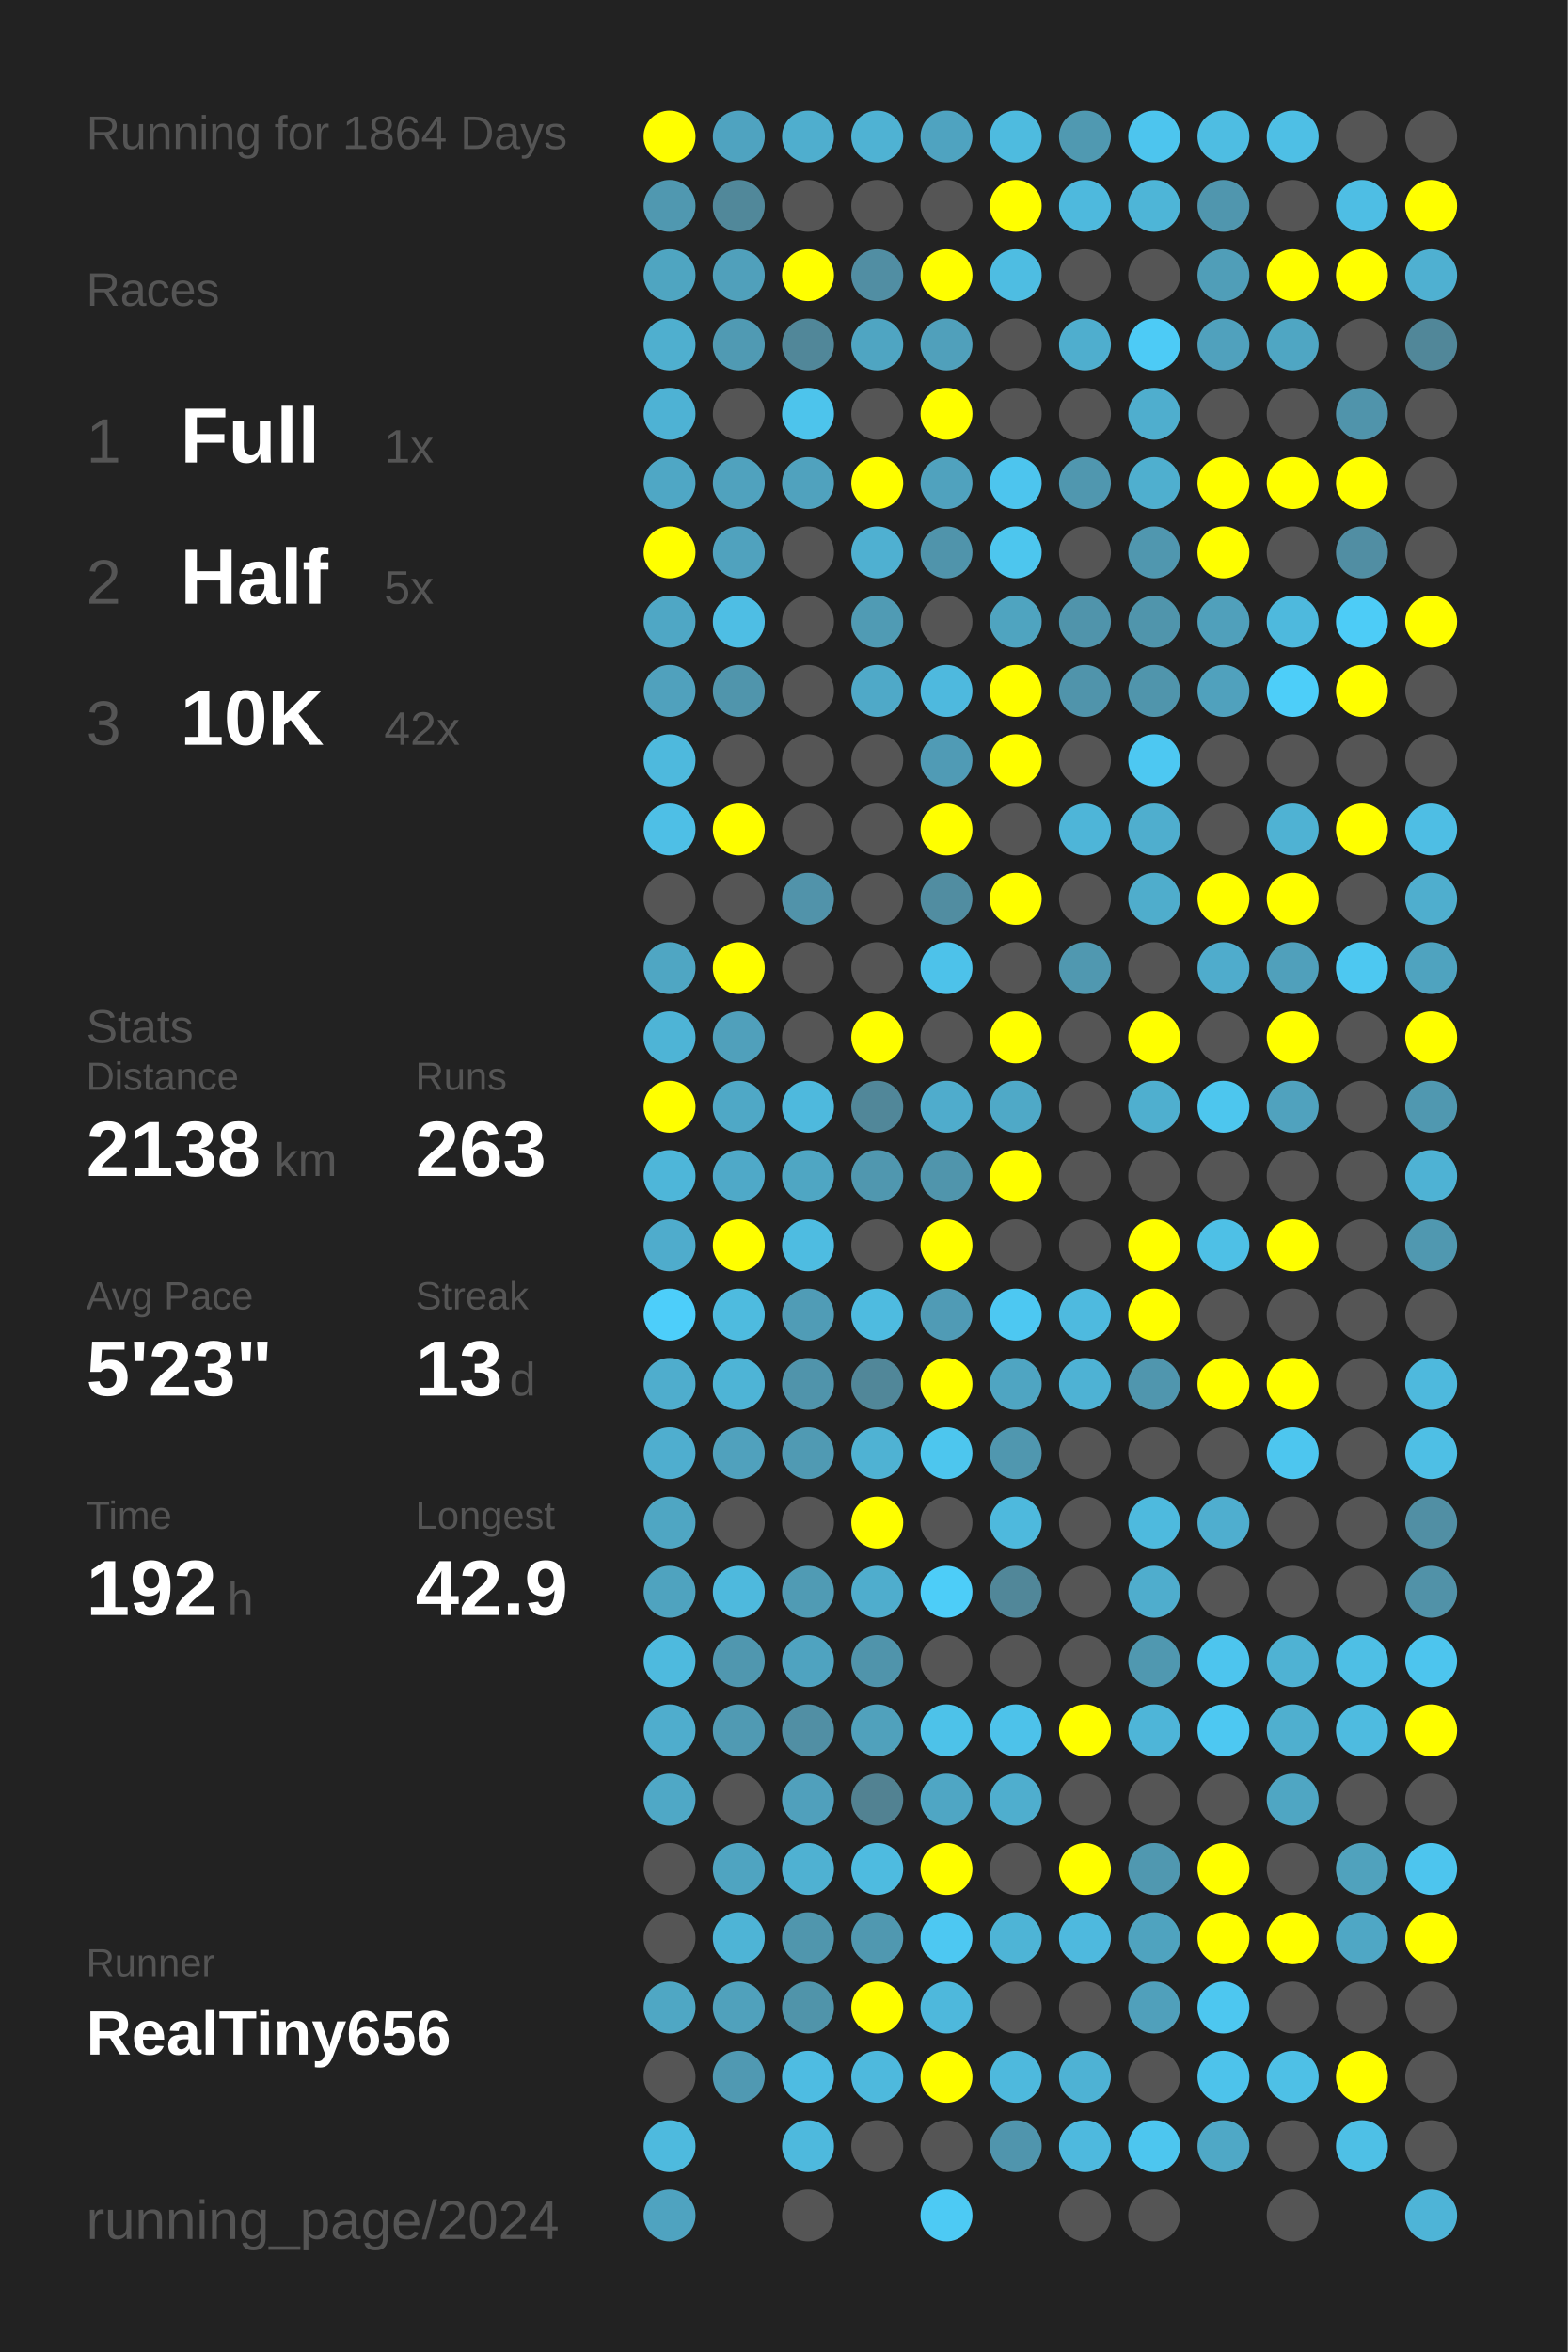
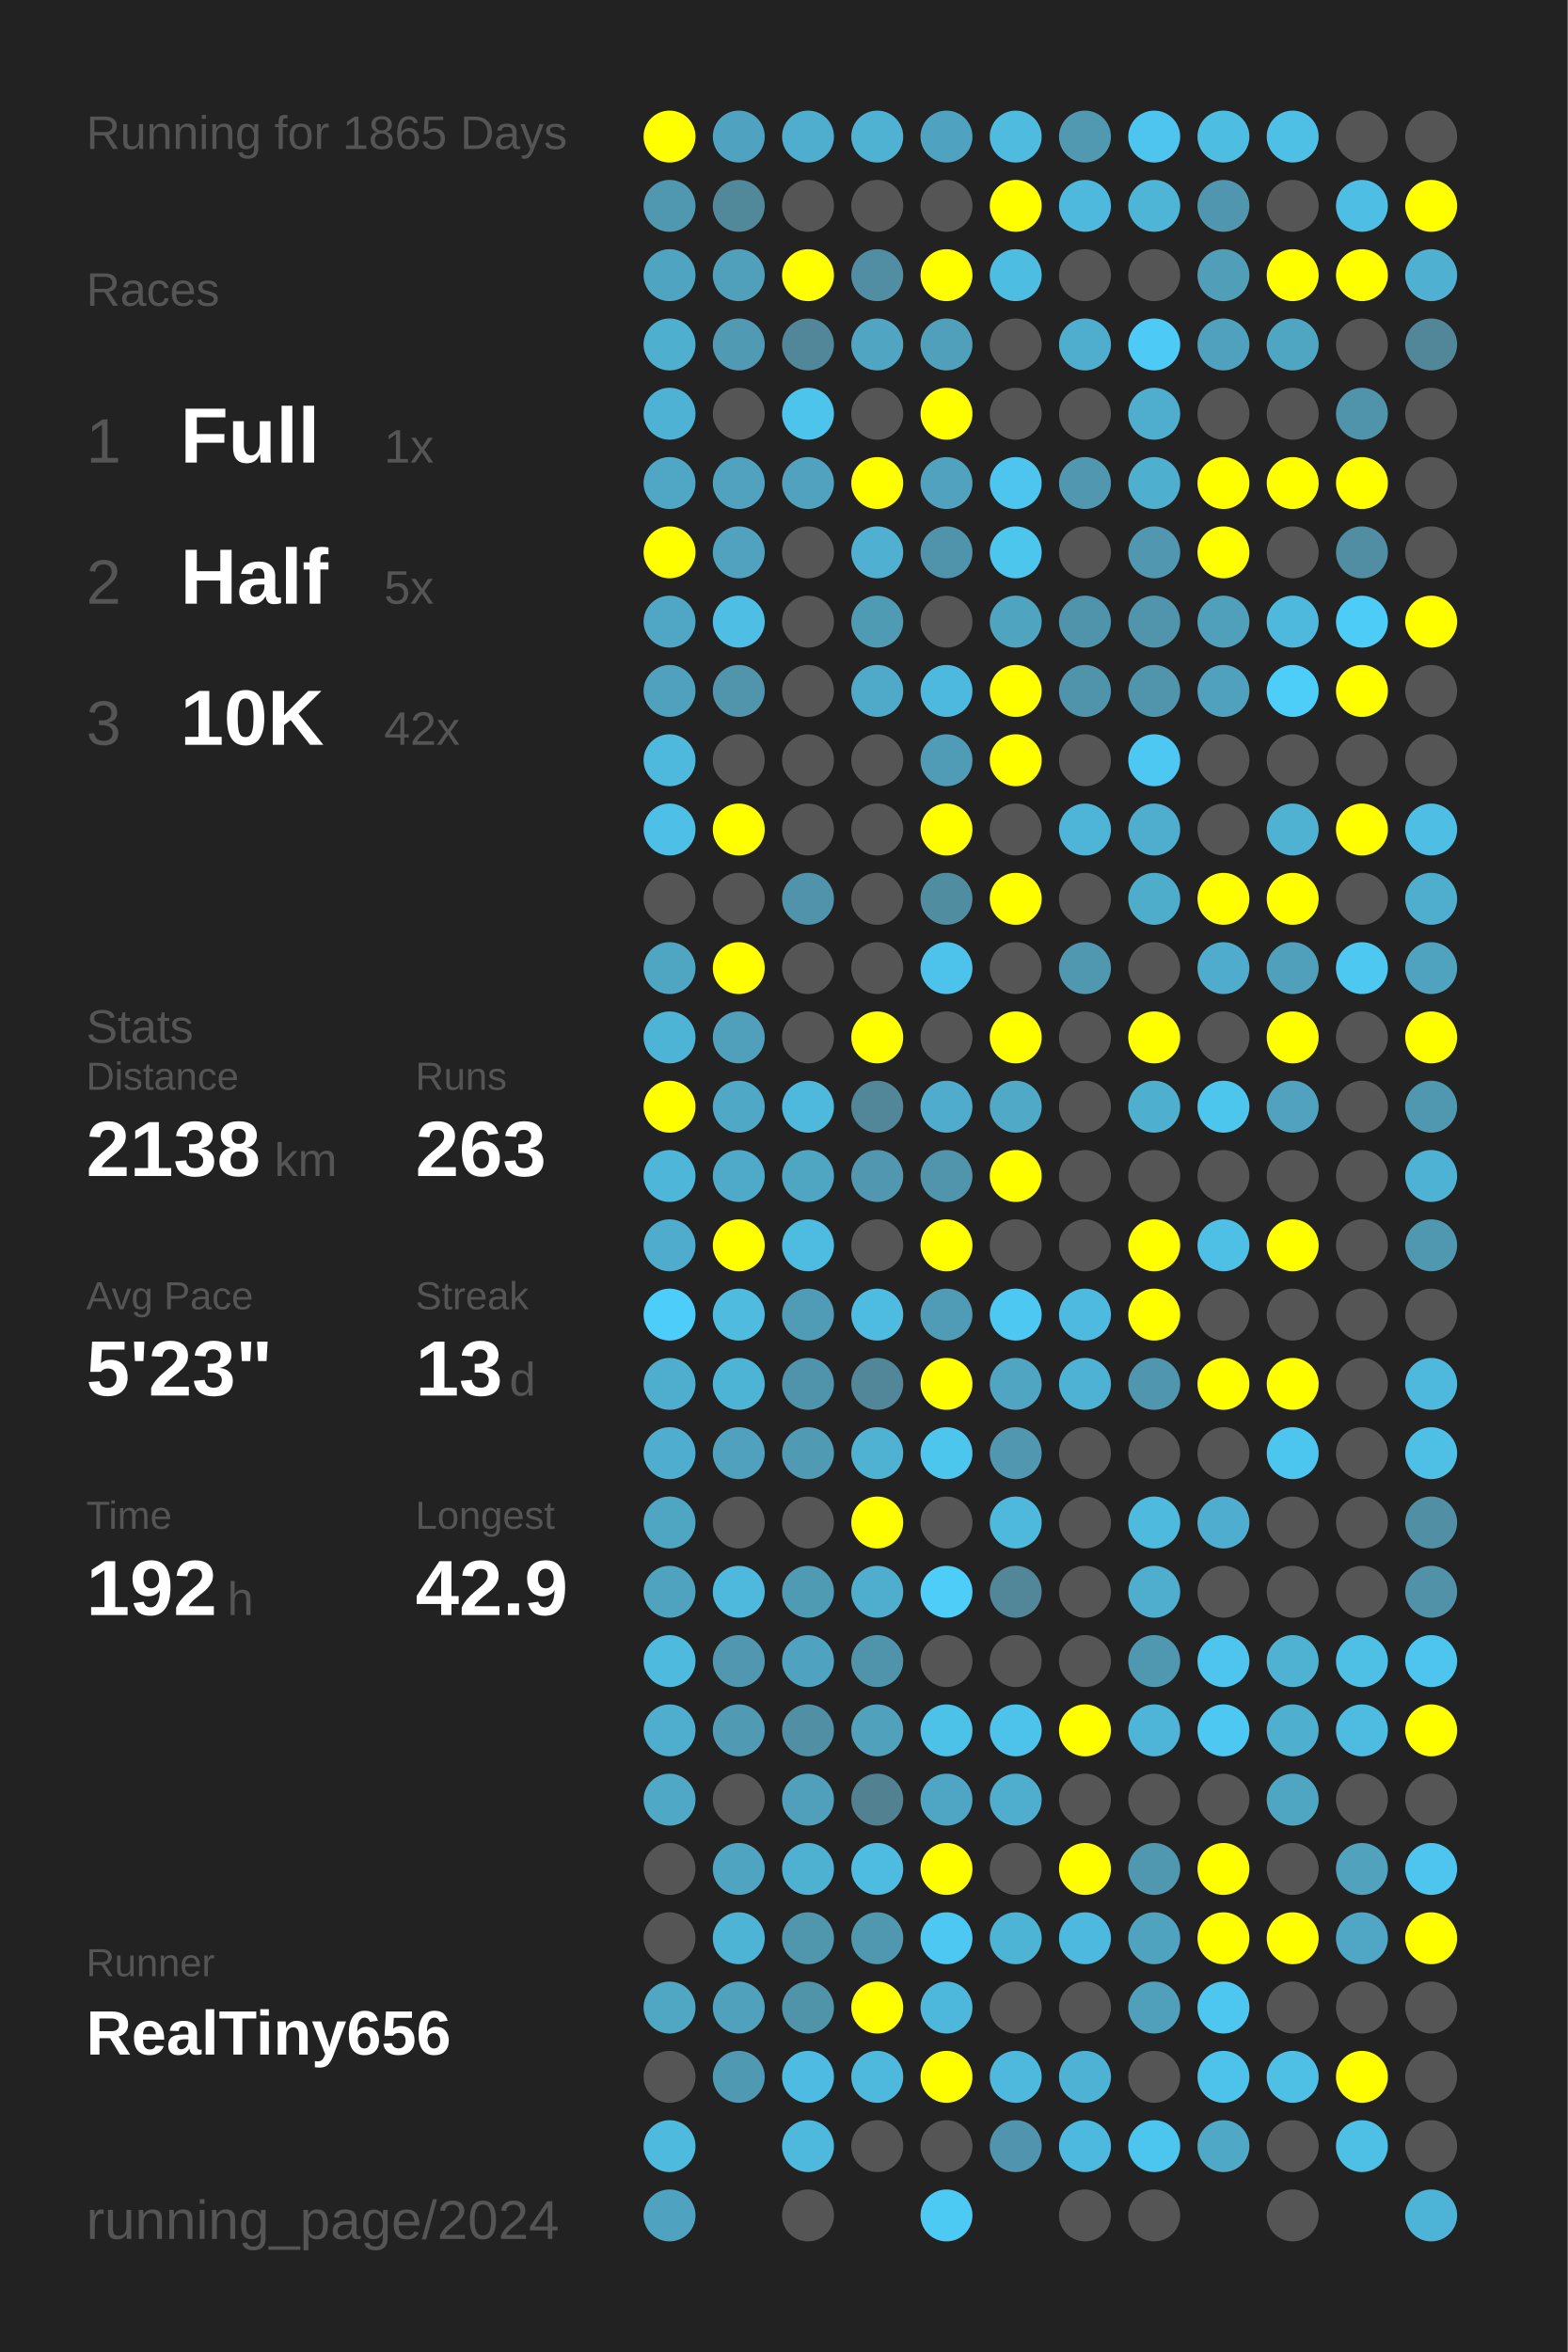
<svg xmlns="http://www.w3.org/2000/svg" baseProfile="full" height="300mm" version="1.1" viewBox="0,0,200,300" width="200mm">
  <defs />
  <rect fill="#222222" height="300" width="200" x="0" y="0" />
-   <text fill="#555555" style="font-size:6px; font-family:Arial;" x="11" y="19">Running for 1864 Days</text>
+   <text fill="#555555" style="font-size:6px; font-family:Arial;" x="11" y="19">Running for 1865 Days</text>
  <text fill="#555555" style="font-size:6px; font-family:Arial;" x="11" y="39">Races</text>
  <text fill="#555555" style="font-size:8px; font-family:Arial;" x="11" y="59">1</text>
  <text fill="#FFFFFF" style="font-size:10px; font-family:Arial; font-weight:bold;" x="23" y="59">Full</text>
  <text fill="#555555" style="font-size:6px; font-family:Arial;" x="49" y="59">1x</text>
  <text fill="#555555" style="font-size:8px; font-family:Arial;" x="11" y="77">2</text>
  <text fill="#FFFFFF" style="font-size:10px; font-family:Arial; font-weight:bold;" x="23" y="77">Half</text>
  <text fill="#555555" style="font-size:6px; font-family:Arial;" x="49" y="77">5x</text>
  <text fill="#555555" style="font-size:8px; font-family:Arial;" x="11" y="95">3</text>
  <text fill="#FFFFFF" style="font-size:10px; font-family:Arial; font-weight:bold;" x="23" y="95">10K</text>
  <text fill="#555555" style="font-size:6px; font-family:Arial;" x="49" y="95">42x</text>
  <text fill="#555555" style="font-size:6px; font-family:Arial;" x="11" y="133">Stats</text>
  <text fill="#555555" style="font-size:5px; font-family:Arial;" x="11" y="139">Distance</text>
  <text fill="#FFFFFF" style="font-size:10px; font-family:Arial; font-weight:bold;" x="11" y="150">2138</text>
  <text fill="#555555" style="font-size:6px; font-family:Arial;" x="35" y="150">km</text>
  <text fill="#555555" style="font-size:5px; font-family:Arial;" x="53" y="139">Runs</text>
  <text fill="#FFFFFF" style="font-size:10px; font-family:Arial; font-weight:bold;" x="53" y="150">263</text>
  <text fill="#555555" style="font-size:5px; font-family:Arial;" x="11" y="167">Avg Pace</text>
  <text fill="#FFFFFF" style="font-size:10px; font-family:Arial; font-weight:bold;" x="11" y="178">5'23"</text>
  <text fill="#555555" style="font-size:5px; font-family:Arial;" x="53" y="167">Streak</text>
  <text fill="#FFFFFF" style="font-size:10px; font-family:Arial; font-weight:bold;" x="53" y="178">13</text>
  <text fill="#555555" style="font-size:6px; font-family:Arial;" x="65" y="178">d</text>
  <text fill="#555555" style="font-size:5px; font-family:Arial;" x="11" y="195">Time</text>
  <text fill="#FFFFFF" style="font-size:10px; font-family:Arial; font-weight:bold;" x="11" y="206">192</text>
  <text fill="#555555" style="font-size:6px; font-family:Arial;" x="29" y="206">h</text>
  <text fill="#555555" style="font-size:5px; font-family:Arial;" x="53" y="195">Longest</text>
  <text fill="#FFFFFF" style="font-size:10px; font-family:Arial; font-weight:bold;" x="53" y="206">42.9</text>
  <text fill="#555555" style="font-size:5px; font-family:Arial;" x="11" y="252.065">Runner</text>
  <text fill="#FFFFFF" style="font-size:8px; font-family:Arial; font-weight:bold;" x="11" y="262.065">RealTiny656</text>
  <text fill="#555555" style="font-size:7px; font-family:Arial;" x="11" y="285.581">running_page/2024</text>
  <circle cx="85.417" cy="17.419" fill="#FFFF00" r="3.312" />
  <circle cx="85.417" cy="26.258" fill="#5098b0" r="3.312" />
  <circle cx="85.417" cy="35.097" fill="#4fa5c1" r="3.312" />
  <circle cx="85.417" cy="43.935" fill="#4fafcf" r="3.312" />
  <circle cx="85.417" cy="52.774" fill="#4eb2d4" r="3.312" />
  <circle cx="85.417" cy="61.613" fill="#4fa7c5" r="3.312" />
  <circle cx="85.417" cy="70.452" fill="#FFFF00" r="3.312" />
  <circle cx="85.417" cy="79.29" fill="#4fa7c5" r="3.312" />
  <circle cx="85.417" cy="88.129" fill="#50a1bd" r="3.312" />
  <circle cx="85.417" cy="96.968" fill="#4eb9dd" r="3.312" />
  <circle cx="85.417" cy="105.806" fill="#4ebfe6" r="3.312" />
  <circle cx="85.417" cy="114.645" fill="#555555" r="3.312" />
  <circle cx="85.417" cy="123.484" fill="#4fa6c3" r="3.312" />
  <circle cx="85.417" cy="132.323" fill="#4eb4d6" r="3.312" />
  <circle cx="85.417" cy="141.161" fill="#FFFF00" r="3.312" />
  <circle cx="85.417" cy="150" fill="#4eb6d9" r="3.312" />
  <circle cx="85.417" cy="158.839" fill="#4faccc" r="3.312" />
  <circle cx="85.417" cy="167.677" fill="#4dcefa" r="3.312" />
  <circle cx="85.417" cy="176.516" fill="#4fadcd" r="3.312" />
  <circle cx="85.417" cy="185.355" fill="#4faecf" r="3.312" />
  <circle cx="85.417" cy="194.194" fill="#4fa6c3" r="3.312" />
  <circle cx="85.417" cy="203.032" fill="#4fa3bf" r="3.312" />
  <circle cx="85.417" cy="211.871" fill="#4ebade" r="3.312" />
  <circle cx="85.417" cy="220.71" fill="#4fadcd" r="3.312" />
  <circle cx="85.417" cy="229.548" fill="#4fa8c6" r="3.312" />
  <circle cx="85.417" cy="238.387" fill="#555555" r="3.312" />
  <circle cx="85.417" cy="247.226" fill="#555555" r="3.312" />
  <circle cx="85.417" cy="256.065" fill="#4fa7c4" r="3.312" />
  <circle cx="85.417" cy="264.903" fill="#555555" r="3.312" />
  <circle cx="85.417" cy="273.742" fill="#4ebade" r="3.312" />
  <circle cx="85.417" cy="282.581" fill="#4fa3c0" r="3.312" />
  <circle cx="94.25" cy="17.419" fill="#4fa3c0" r="3.312" />
  <circle cx="94.25" cy="26.258" fill="#51889a" r="3.312" />
  <circle cx="94.25" cy="35.097" fill="#50a0bb" r="3.312" />
  <circle cx="94.25" cy="43.935" fill="#509ab3" r="3.312" />
  <circle cx="94.25" cy="52.774" fill="#555555" r="3.312" />
  <circle cx="94.25" cy="61.613" fill="#50a2be" r="3.312" />
  <circle cx="94.25" cy="70.452" fill="#50a2be" r="3.312" />
  <circle cx="94.25" cy="79.29" fill="#4ebee4" r="3.312" />
  <circle cx="94.25" cy="88.129" fill="#5095ac" r="3.312" />
  <circle cx="94.25" cy="96.968" fill="#555555" r="3.312" />
  <circle cx="94.25" cy="105.806" fill="#FFFF00" r="3.312" />
  <circle cx="94.25" cy="114.645" fill="#555555" r="3.312" />
  <circle cx="94.25" cy="123.484" fill="#FFFF00" r="3.312" />
  <circle cx="94.25" cy="132.323" fill="#50a0bb" r="3.312" />
  <circle cx="94.25" cy="141.161" fill="#4fa8c6" r="3.312" />
  <circle cx="94.25" cy="150" fill="#4fa9c8" r="3.312" />
  <circle cx="94.25" cy="158.839" fill="#FFFF00" r="3.312" />
  <circle cx="94.25" cy="167.677" fill="#4ebbdf" r="3.312" />
  <circle cx="94.25" cy="176.516" fill="#4eb4d6" r="3.312" />
  <circle cx="94.25" cy="185.355" fill="#50a1bd" r="3.312" />
  <circle cx="94.25" cy="194.194" fill="#555555" r="3.312" />
  <circle cx="94.25" cy="203.032" fill="#4eb9dd" r="3.312" />
  <circle cx="94.25" cy="211.871" fill="#5097af" r="3.312" />
  <circle cx="94.25" cy="220.71" fill="#509ab3" r="3.312" />
  <circle cx="94.25" cy="229.548" fill="#555555" r="3.312" />
  <circle cx="94.25" cy="238.387" fill="#4fa4c1" r="3.312" />
  <circle cx="94.25" cy="247.226" fill="#4eb4d6" r="3.312" />
  <circle cx="94.25" cy="256.065" fill="#50a1bc" r="3.312" />
  <circle cx="94.25" cy="264.903" fill="#5099b2" r="3.312" />
  <circle cx="103.083" cy="17.419" fill="#4faece" r="3.312" />
  <circle cx="103.083" cy="26.258" fill="#555555" r="3.312" />
  <circle cx="103.083" cy="35.097" fill="#FFFF00" r="3.312" />
  <circle cx="103.083" cy="43.935" fill="#518799" r="3.312" />
  <circle cx="103.083" cy="52.774" fill="#4dc4ec" r="3.312" />
  <circle cx="103.083" cy="61.613" fill="#50a2be" r="3.312" />
  <circle cx="103.083" cy="70.452" fill="#555555" r="3.312" />
  <circle cx="103.083" cy="79.29" fill="#555555" r="3.312" />
  <circle cx="103.083" cy="88.129" fill="#555555" r="3.312" />
  <circle cx="103.083" cy="96.968" fill="#555555" r="3.312" />
  <circle cx="103.083" cy="105.806" fill="#555555" r="3.312" />
  <circle cx="103.083" cy="114.645" fill="#5193aa" r="3.312" />
  <circle cx="103.083" cy="123.484" fill="#555555" r="3.312" />
  <circle cx="103.083" cy="132.323" fill="#555555" r="3.312" />
  <circle cx="103.083" cy="141.161" fill="#4eb9dd" r="3.312" />
  <circle cx="103.083" cy="150" fill="#4fa6c3" r="3.312" />
  <circle cx="103.083" cy="158.839" fill="#4ebce1" r="3.312" />
  <circle cx="103.083" cy="167.677" fill="#509cb6" r="3.312" />
  <circle cx="103.083" cy="176.516" fill="#5094ab" r="3.312" />
  <circle cx="103.083" cy="185.355" fill="#509ab3" r="3.312" />
  <circle cx="103.083" cy="194.194" fill="#555555" r="3.312" />
  <circle cx="103.083" cy="203.032" fill="#509bb4" r="3.312" />
  <circle cx="103.083" cy="211.871" fill="#4fa3c0" r="3.312" />
  <circle cx="103.083" cy="220.71" fill="#518fa4" r="3.312" />
  <circle cx="103.083" cy="229.548" fill="#50a0bc" r="3.312" />
  <circle cx="103.083" cy="238.387" fill="#4fb1d2" r="3.312" />
  <circle cx="103.083" cy="247.226" fill="#5096ad" r="3.312" />
  <circle cx="103.083" cy="256.065" fill="#5094aa" r="3.312" />
  <circle cx="103.083" cy="264.903" fill="#4ebce2" r="3.312" />
  <circle cx="103.083" cy="273.742" fill="#4eb9dd" r="3.312" />
  <circle cx="103.083" cy="282.581" fill="#555555" r="3.312" />
  <circle cx="111.917" cy="17.419" fill="#4fb2d3" r="3.312" />
  <circle cx="111.917" cy="26.258" fill="#555555" r="3.312" />
  <circle cx="111.917" cy="35.097" fill="#518ea3" r="3.312" />
  <circle cx="111.917" cy="43.935" fill="#4fa5c2" r="3.312" />
  <circle cx="111.917" cy="52.774" fill="#555555" r="3.312" />
  <circle cx="111.917" cy="61.613" fill="#FFFF00" r="3.312" />
  <circle cx="111.917" cy="70.452" fill="#4fb0d1" r="3.312" />
  <circle cx="111.917" cy="79.29" fill="#509bb4" r="3.312" />
  <circle cx="111.917" cy="88.129" fill="#4fa9c8" r="3.312" />
  <circle cx="111.917" cy="96.968" fill="#555555" r="3.312" />
  <circle cx="111.917" cy="105.806" fill="#555555" r="3.312" />
  <circle cx="111.917" cy="114.645" fill="#555555" r="3.312" />
  <circle cx="111.917" cy="123.484" fill="#555555" r="3.312" />
  <circle cx="111.917" cy="132.323" fill="#FFFF00" r="3.312" />
  <circle cx="111.917" cy="141.161" fill="#518799" r="3.312" />
  <circle cx="111.917" cy="150" fill="#5097af" r="3.312" />
  <circle cx="111.917" cy="158.839" fill="#555555" r="3.312" />
  <circle cx="111.917" cy="167.677" fill="#4ebbe0" r="3.312" />
  <circle cx="111.917" cy="176.516" fill="#518799" r="3.312" />
  <circle cx="111.917" cy="185.355" fill="#4fb2d3" r="3.312" />
  <circle cx="111.917" cy="194.194" fill="#FFFF00" r="3.312" />
  <circle cx="111.917" cy="203.032" fill="#4fadcd" r="3.312" />
  <circle cx="111.917" cy="211.871" fill="#5094ab" r="3.312" />
  <circle cx="111.917" cy="220.71" fill="#50a1bc" r="3.312" />
  <circle cx="111.917" cy="229.548" fill="#528292" r="3.312" />
  <circle cx="111.917" cy="238.387" fill="#4ebbe0" r="3.312" />
  <circle cx="111.917" cy="247.226" fill="#5098b0" r="3.312" />
  <circle cx="111.917" cy="256.065" fill="#FFFF00" r="3.312" />
  <circle cx="111.917" cy="264.903" fill="#4eb9dd" r="3.312" />
  <circle cx="111.917" cy="273.742" fill="#555555" r="3.312" />
  <circle cx="120.75" cy="17.419" fill="#4fa3c0" r="3.312" />
  <circle cx="120.75" cy="26.258" fill="#555555" r="3.312" />
  <circle cx="120.75" cy="35.097" fill="#FFFF00" r="3.312" />
  <circle cx="120.75" cy="43.935" fill="#50a0bb" r="3.312" />
  <circle cx="120.75" cy="52.774" fill="#FFFF00" r="3.312" />
  <circle cx="120.75" cy="61.613" fill="#50a2be" r="3.312" />
  <circle cx="120.75" cy="70.452" fill="#5094ab" r="3.312" />
  <circle cx="120.75" cy="79.29" fill="#555555" r="3.312" />
  <circle cx="120.75" cy="88.129" fill="#4eb9de" r="3.312" />
  <circle cx="120.75" cy="96.968" fill="#509bb5" r="3.312" />
  <circle cx="120.75" cy="105.806" fill="#FFFF00" r="3.312" />
  <circle cx="120.75" cy="114.645" fill="#518da1" r="3.312" />
  <circle cx="120.75" cy="123.484" fill="#4dc2ea" r="3.312" />
  <circle cx="120.75" cy="132.323" fill="#555555" r="3.312" />
  <circle cx="120.75" cy="141.161" fill="#4faccc" r="3.312" />
  <circle cx="120.75" cy="150" fill="#5095ac" r="3.312" />
  <circle cx="120.75" cy="158.839" fill="#FFFF00" r="3.312" />
  <circle cx="120.75" cy="167.677" fill="#509bb5" r="3.312" />
  <circle cx="120.75" cy="176.516" fill="#FFFF00" r="3.312" />
  <circle cx="120.75" cy="185.355" fill="#4dc6ee" r="3.312" />
  <circle cx="120.75" cy="194.194" fill="#555555" r="3.312" />
  <circle cx="120.75" cy="203.032" fill="#4dcdf8" r="3.312" />
  <circle cx="120.75" cy="211.871" fill="#555555" r="3.312" />
  <circle cx="120.75" cy="220.71" fill="#4dc2e9" r="3.312" />
  <circle cx="120.75" cy="229.548" fill="#4fa6c4" r="3.312" />
  <circle cx="120.75" cy="238.387" fill="#FFFF00" r="3.312" />
  <circle cx="120.75" cy="247.226" fill="#4dc8f2" r="3.312" />
  <circle cx="120.75" cy="256.065" fill="#4eb8dc" r="3.312" />
  <circle cx="120.75" cy="264.903" fill="#FFFF00" r="3.312" />
  <circle cx="120.75" cy="273.742" fill="#555555" r="3.312" />
  <circle cx="120.75" cy="282.581" fill="#4dcaf4" r="3.312" />
  <circle cx="129.583" cy="17.419" fill="#4ebbdf" r="3.312" />
  <circle cx="129.583" cy="26.258" fill="#FFFF00" r="3.312" />
  <circle cx="129.583" cy="35.097" fill="#4ebde2" r="3.312" />
  <circle cx="129.583" cy="43.935" fill="#555555" r="3.312" />
  <circle cx="129.583" cy="52.774" fill="#555555" r="3.312" />
  <circle cx="129.583" cy="61.613" fill="#4dc5ee" r="3.312" />
  <circle cx="129.583" cy="70.452" fill="#4dc6ee" r="3.312" />
  <circle cx="129.583" cy="79.29" fill="#4fa4c0" r="3.312" />
  <circle cx="129.583" cy="88.129" fill="#FFFF00" r="3.312" />
  <circle cx="129.583" cy="96.968" fill="#FFFF00" r="3.312" />
  <circle cx="129.583" cy="105.806" fill="#555555" r="3.312" />
  <circle cx="129.583" cy="114.645" fill="#FFFF00" r="3.312" />
  <circle cx="129.583" cy="123.484" fill="#555555" r="3.312" />
  <circle cx="129.583" cy="132.323" fill="#FFFF00" r="3.312" />
  <circle cx="129.583" cy="141.161" fill="#4fa9c7" r="3.312" />
  <circle cx="129.583" cy="150" fill="#FFFF00" r="3.312" />
  <circle cx="129.583" cy="158.839" fill="#555555" r="3.312" />
  <circle cx="129.583" cy="167.677" fill="#4dc8f2" r="3.312" />
  <circle cx="129.583" cy="176.516" fill="#4fa5c2" r="3.312" />
  <circle cx="129.583" cy="185.355" fill="#5097af" r="3.312" />
  <circle cx="129.583" cy="194.194" fill="#4eb9dd" r="3.312" />
  <circle cx="129.583" cy="203.032" fill="#518799" r="3.312" />
  <circle cx="129.583" cy="211.871" fill="#555555" r="3.312" />
  <circle cx="129.583" cy="220.71" fill="#4dc2ea" r="3.312" />
  <circle cx="129.583" cy="229.548" fill="#4faece" r="3.312" />
  <circle cx="129.583" cy="238.387" fill="#555555" r="3.312" />
  <circle cx="129.583" cy="247.226" fill="#4eb4d6" r="3.312" />
  <circle cx="129.583" cy="256.065" fill="#555555" r="3.312" />
  <circle cx="129.583" cy="264.903" fill="#4eb9dd" r="3.312" />
  <circle cx="129.583" cy="273.742" fill="#5095ad" r="3.312" />
  <circle cx="138.417" cy="17.419" fill="#5099b1" r="3.312" />
  <circle cx="138.417" cy="26.258" fill="#4eb9dd" r="3.312" />
  <circle cx="138.417" cy="35.097" fill="#555555" r="3.312" />
  <circle cx="138.417" cy="43.935" fill="#4faece" r="3.312" />
  <circle cx="138.417" cy="52.774" fill="#555555" r="3.312" />
  <circle cx="138.417" cy="61.613" fill="#5097af" r="3.312" />
  <circle cx="138.417" cy="70.452" fill="#555555" r="3.312" />
  <circle cx="138.417" cy="79.29" fill="#5094ab" r="3.312" />
  <circle cx="138.417" cy="88.129" fill="#5094ab" r="3.312" />
  <circle cx="138.417" cy="96.968" fill="#555555" r="3.312" />
  <circle cx="138.417" cy="105.806" fill="#4eb5d8" r="3.312" />
  <circle cx="138.417" cy="114.645" fill="#555555" r="3.312" />
  <circle cx="138.417" cy="123.484" fill="#5098b0" r="3.312" />
  <circle cx="138.417" cy="132.323" fill="#555555" r="3.312" />
  <circle cx="138.417" cy="141.161" fill="#555555" r="3.312" />
  <circle cx="138.417" cy="150" fill="#555555" r="3.312" />
  <circle cx="138.417" cy="158.839" fill="#555555" r="3.312" />
  <circle cx="138.417" cy="167.677" fill="#4ebadf" r="3.312" />
  <circle cx="138.417" cy="176.516" fill="#4eb2d4" r="3.312" />
  <circle cx="138.417" cy="185.355" fill="#555555" r="3.312" />
  <circle cx="138.417" cy="194.194" fill="#555555" r="3.312" />
  <circle cx="138.417" cy="203.032" fill="#555555" r="3.312" />
  <circle cx="138.417" cy="211.871" fill="#555555" r="3.312" />
  <circle cx="138.417" cy="220.71" fill="#FFFF00" r="3.312" />
  <circle cx="138.417" cy="229.548" fill="#555555" r="3.312" />
  <circle cx="138.417" cy="238.387" fill="#FFFF00" r="3.312" />
  <circle cx="138.417" cy="247.226" fill="#4eb9de" r="3.312" />
  <circle cx="138.417" cy="256.065" fill="#555555" r="3.312" />
  <circle cx="138.417" cy="264.903" fill="#4eb2d4" r="3.312" />
  <circle cx="138.417" cy="273.742" fill="#4eb9de" r="3.312" />
  <circle cx="138.417" cy="282.581" fill="#555555" r="3.312" />
  <circle cx="147.25" cy="17.419" fill="#4dc5ee" r="3.312" />
  <circle cx="147.25" cy="26.258" fill="#4eb5d7" r="3.312" />
  <circle cx="147.25" cy="35.097" fill="#555555" r="3.312" />
  <circle cx="147.25" cy="43.935" fill="#4dcbf6" r="3.312" />
  <circle cx="147.25" cy="52.774" fill="#4faece" r="3.312" />
  <circle cx="147.25" cy="61.613" fill="#4fafcf" r="3.312" />
  <circle cx="147.25" cy="70.452" fill="#5097af" r="3.312" />
  <circle cx="147.25" cy="79.29" fill="#5095ac" r="3.312" />
  <circle cx="147.25" cy="88.129" fill="#5095ac" r="3.312" />
  <circle cx="147.25" cy="96.968" fill="#4dc8f2" r="3.312" />
  <circle cx="147.25" cy="105.806" fill="#4faece" r="3.312" />
  <circle cx="147.25" cy="114.645" fill="#4fadcc" r="3.312" />
  <circle cx="147.25" cy="123.484" fill="#555555" r="3.312" />
  <circle cx="147.25" cy="132.323" fill="#FFFF00" r="3.312" />
  <circle cx="147.25" cy="141.161" fill="#4fafcf" r="3.312" />
  <circle cx="147.25" cy="150" fill="#555555" r="3.312" />
  <circle cx="147.25" cy="158.839" fill="#FFFF00" r="3.312" />
  <circle cx="147.25" cy="167.677" fill="#FFFF00" r="3.312" />
  <circle cx="147.25" cy="176.516" fill="#5096ae" r="3.312" />
  <circle cx="147.25" cy="185.355" fill="#555555" r="3.312" />
  <circle cx="147.25" cy="194.194" fill="#4ebade" r="3.312" />
  <circle cx="147.25" cy="203.032" fill="#4fadcd" r="3.312" />
  <circle cx="147.25" cy="211.871" fill="#5098b0" r="3.312" />
  <circle cx="147.25" cy="220.71" fill="#4eb5d8" r="3.312" />
  <circle cx="147.25" cy="229.548" fill="#555555" r="3.312" />
  <circle cx="147.25" cy="238.387" fill="#5098b0" r="3.312" />
  <circle cx="147.25" cy="247.226" fill="#4fa3bf" r="3.312" />
  <circle cx="147.25" cy="256.065" fill="#50a0bb" r="3.312" />
  <circle cx="147.25" cy="264.903" fill="#555555" r="3.312" />
  <circle cx="147.25" cy="273.742" fill="#4dc6ef" r="3.312" />
  <circle cx="147.25" cy="282.581" fill="#555555" r="3.312" />
  <circle cx="156.083" cy="17.419" fill="#4ebde2" r="3.312" />
  <circle cx="156.083" cy="26.258" fill="#5096ae" r="3.312" />
  <circle cx="156.083" cy="35.097" fill="#509eb8" r="3.312" />
  <circle cx="156.083" cy="43.935" fill="#50a1bd" r="3.312" />
  <circle cx="156.083" cy="52.774" fill="#555555" r="3.312" />
  <circle cx="156.083" cy="61.613" fill="#FFFF00" r="3.312" />
  <circle cx="156.083" cy="70.452" fill="#FFFF00" r="3.312" />
  <circle cx="156.083" cy="79.29" fill="#50a0bb" r="3.312" />
  <circle cx="156.083" cy="88.129" fill="#50a1bd" r="3.312" />
  <circle cx="156.083" cy="96.968" fill="#555555" r="3.312" />
  <circle cx="156.083" cy="105.806" fill="#555555" r="3.312" />
  <circle cx="156.083" cy="114.645" fill="#FFFF00" r="3.312" />
  <circle cx="156.083" cy="123.484" fill="#4faccc" r="3.312" />
  <circle cx="156.083" cy="132.323" fill="#555555" r="3.312" />
  <circle cx="156.083" cy="141.161" fill="#4dc6ee" r="3.312" />
  <circle cx="156.083" cy="150" fill="#555555" r="3.312" />
  <circle cx="156.083" cy="158.839" fill="#4ec0e6" r="3.312" />
  <circle cx="156.083" cy="167.677" fill="#555555" r="3.312" />
  <circle cx="156.083" cy="176.516" fill="#FFFF00" r="3.312" />
  <circle cx="156.083" cy="185.355" fill="#555555" r="3.312" />
  <circle cx="156.083" cy="194.194" fill="#4faecf" r="3.312" />
  <circle cx="156.083" cy="203.032" fill="#555555" r="3.312" />
  <circle cx="156.083" cy="211.871" fill="#4dc5ee" r="3.312" />
  <circle cx="156.083" cy="220.71" fill="#4dc8f2" r="3.312" />
  <circle cx="156.083" cy="229.548" fill="#555555" r="3.312" />
  <circle cx="156.083" cy="238.387" fill="#FFFF00" r="3.312" />
  <circle cx="156.083" cy="247.226" fill="#FFFF00" r="3.312" />
  <circle cx="156.083" cy="256.065" fill="#4dc7f0" r="3.312" />
  <circle cx="156.083" cy="264.903" fill="#4dc3eb" r="3.312" />
  <circle cx="156.083" cy="273.742" fill="#4fa8c6" r="3.312" />
  <circle cx="164.917" cy="17.419" fill="#4ebfe5" r="3.312" />
  <circle cx="164.917" cy="26.258" fill="#555555" r="3.312" />
  <circle cx="164.917" cy="35.097" fill="#FFFF00" r="3.312" />
  <circle cx="164.917" cy="43.935" fill="#4fa6c3" r="3.312" />
  <circle cx="164.917" cy="52.774" fill="#555555" r="3.312" />
  <circle cx="164.917" cy="61.613" fill="#FFFF00" r="3.312" />
  <circle cx="164.917" cy="70.452" fill="#555555" r="3.312" />
  <circle cx="164.917" cy="79.29" fill="#4eb9dd" r="3.312" />
  <circle cx="164.917" cy="88.129" fill="#4dcef9" r="3.312" />
  <circle cx="164.917" cy="96.968" fill="#555555" r="3.312" />
  <circle cx="164.917" cy="105.806" fill="#4fb2d3" r="3.312" />
  <circle cx="164.917" cy="114.645" fill="#FFFF00" r="3.312" />
  <circle cx="164.917" cy="123.484" fill="#50a0bb" r="3.312" />
  <circle cx="164.917" cy="132.323" fill="#FFFF00" r="3.312" />
  <circle cx="164.917" cy="141.161" fill="#50a2be" r="3.312" />
  <circle cx="164.917" cy="150" fill="#555555" r="3.312" />
  <circle cx="164.917" cy="158.839" fill="#FFFF00" r="3.312" />
  <circle cx="164.917" cy="167.677" fill="#555555" r="3.312" />
  <circle cx="164.917" cy="176.516" fill="#FFFF00" r="3.312" />
  <circle cx="164.917" cy="185.355" fill="#4dc6ef" r="3.312" />
  <circle cx="164.917" cy="194.194" fill="#555555" r="3.312" />
  <circle cx="164.917" cy="203.032" fill="#555555" r="3.312" />
  <circle cx="164.917" cy="211.871" fill="#4fb2d3" r="3.312" />
  <circle cx="164.917" cy="220.71" fill="#4fafcf" r="3.312" />
  <circle cx="164.917" cy="229.548" fill="#4fa6c3" r="3.312" />
  <circle cx="164.917" cy="238.387" fill="#555555" r="3.312" />
  <circle cx="164.917" cy="247.226" fill="#FFFF00" r="3.312" />
  <circle cx="164.917" cy="256.065" fill="#555555" r="3.312" />
  <circle cx="164.917" cy="264.903" fill="#4ec0e6" r="3.312" />
  <circle cx="164.917" cy="273.742" fill="#555555" r="3.312" />
  <circle cx="164.917" cy="282.581" fill="#555555" r="3.312" />
  <circle cx="173.75" cy="17.419" fill="#555555" r="3.312" />
  <circle cx="173.75" cy="26.258" fill="#4ebee4" r="3.312" />
  <circle cx="173.75" cy="35.097" fill="#FFFF00" r="3.312" />
  <circle cx="173.75" cy="43.935" fill="#555555" r="3.312" />
  <circle cx="173.75" cy="52.774" fill="#5094ab" r="3.312" />
  <circle cx="173.75" cy="61.613" fill="#FFFF00" r="3.312" />
  <circle cx="173.75" cy="70.452" fill="#518ea3" r="3.312" />
  <circle cx="173.75" cy="79.29" fill="#4dccf7" r="3.312" />
  <circle cx="173.75" cy="88.129" fill="#FFFF00" r="3.312" />
  <circle cx="173.75" cy="96.968" fill="#555555" r="3.312" />
  <circle cx="173.75" cy="105.806" fill="#FFFF00" r="3.312" />
  <circle cx="173.75" cy="114.645" fill="#555555" r="3.312" />
  <circle cx="173.75" cy="123.484" fill="#4dc8f1" r="3.312" />
  <circle cx="173.75" cy="132.323" fill="#555555" r="3.312" />
  <circle cx="173.75" cy="141.161" fill="#555555" r="3.312" />
  <circle cx="173.75" cy="150" fill="#555555" r="3.312" />
  <circle cx="173.75" cy="158.839" fill="#555555" r="3.312" />
  <circle cx="173.75" cy="167.677" fill="#555555" r="3.312" />
  <circle cx="173.75" cy="176.516" fill="#555555" r="3.312" />
  <circle cx="173.75" cy="185.355" fill="#555555" r="3.312" />
  <circle cx="173.75" cy="194.194" fill="#555555" r="3.312" />
  <circle cx="173.75" cy="203.032" fill="#555555" r="3.312" />
  <circle cx="173.75" cy="211.871" fill="#4ebfe5" r="3.312" />
  <circle cx="173.75" cy="220.71" fill="#4ebbe0" r="3.312" />
  <circle cx="173.75" cy="229.548" fill="#555555" r="3.312" />
  <circle cx="173.75" cy="238.387" fill="#50a2bd" r="3.312" />
  <circle cx="173.75" cy="247.226" fill="#4fa7c5" r="3.312" />
  <circle cx="173.75" cy="256.065" fill="#555555" r="3.312" />
  <circle cx="173.75" cy="264.903" fill="#FFFF00" r="3.312" />
  <circle cx="173.75" cy="273.742" fill="#4ec0e6" r="3.312" />
  <circle cx="182.583" cy="17.419" fill="#555555" r="3.312" />
  <circle cx="182.583" cy="26.258" fill="#FFFF00" r="3.312" />
  <circle cx="182.583" cy="35.097" fill="#4fb0d1" r="3.312" />
  <circle cx="182.583" cy="43.935" fill="#518799" r="3.312" />
  <circle cx="182.583" cy="52.774" fill="#555555" r="3.312" />
  <circle cx="182.583" cy="61.613" fill="#555555" r="3.312" />
  <circle cx="182.583" cy="70.452" fill="#555555" r="3.312" />
  <circle cx="182.583" cy="79.29" fill="#FFFF00" r="3.312" />
  <circle cx="182.583" cy="88.129" fill="#555555" r="3.312" />
  <circle cx="182.583" cy="96.968" fill="#555555" r="3.312" />
  <circle cx="182.583" cy="105.806" fill="#4ebee4" r="3.312" />
  <circle cx="182.583" cy="114.645" fill="#4faece" r="3.312" />
  <circle cx="182.583" cy="123.484" fill="#4fa3bf" r="3.312" />
  <circle cx="182.583" cy="132.323" fill="#FFFF00" r="3.312" />
  <circle cx="182.583" cy="141.161" fill="#5098b0" r="3.312" />
  <circle cx="182.583" cy="150" fill="#4eb2d4" r="3.312" />
  <circle cx="182.583" cy="158.839" fill="#5098b0" r="3.312" />
  <circle cx="182.583" cy="167.677" fill="#555555" r="3.312" />
  <circle cx="182.583" cy="176.516" fill="#4eb9dd" r="3.312" />
  <circle cx="182.583" cy="185.355" fill="#4ebfe5" r="3.312" />
  <circle cx="182.583" cy="194.194" fill="#518fa4" r="3.312" />
  <circle cx="182.583" cy="203.032" fill="#5192a8" r="3.312" />
  <circle cx="182.583" cy="211.871" fill="#4dc5ee" r="3.312" />
  <circle cx="182.583" cy="220.71" fill="#FFFF00" r="3.312" />
  <circle cx="182.583" cy="229.548" fill="#555555" r="3.312" />
  <circle cx="182.583" cy="238.387" fill="#4dc5ee" r="3.312" />
  <circle cx="182.583" cy="247.226" fill="#FFFF00" r="3.312" />
  <circle cx="182.583" cy="256.065" fill="#555555" r="3.312" />
  <circle cx="182.583" cy="264.903" fill="#555555" r="3.312" />
  <circle cx="182.583" cy="273.742" fill="#555555" r="3.312" />
  <circle cx="182.583" cy="282.581" fill="#4eb4d7" r="3.312" />
</svg>
